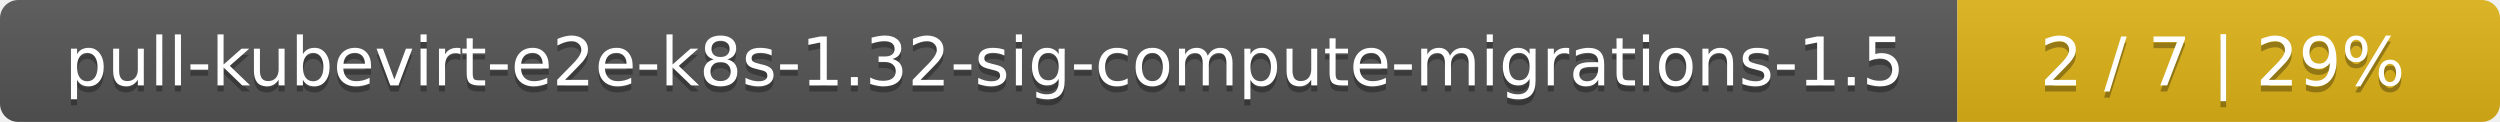
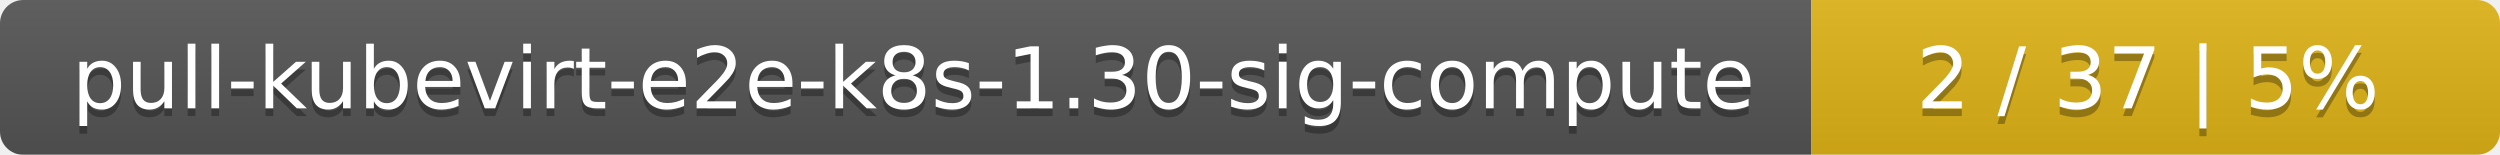
- <svg xmlns="http://www.w3.org/2000/svg" width="410" height="20">
+ <svg xmlns="http://www.w3.org/2000/svg" width="323" height="20">
  <linearGradient id="smooth" x2="0" y2="100%">
    <stop offset="0" stop-color="#bbb" stop-opacity=".1" />
    <stop offset="1" stop-opacity=".1" />
  </linearGradient>
  <mask id="round">
-     <rect width="410" height="20" rx="3" fill="#fff" />
+     <rect width="323" height="20" rx="3" fill="#fff" />
  </mask>
  <g mask="url(#round)">
-     <rect width="321" height="20" fill="#555" />
-     <rect x="321" width="89" height="20" fill="#dfb317" />
-     <rect width="410" height="20" fill="url(#smooth)" />
+     <rect width="234" height="20" fill="#555" />
+     <rect x="234" width="89" height="20" fill="#dfb317" />
+     <rect width="323" height="20" fill="url(#smooth)" />
  </g>
  <g fill="#fff" text-anchor="middle" font-family="DejaVu Sans,Verdana,Geneva,sans-serif" font-size="11">
-     <text x="161.5" y="15" fill="#010101" fill-opacity=".3">pull-kubevirt-e2e-k8s-1.32-sig-compute-migrations-1.5</text>
-     <text x="161.5" y="14">pull-kubevirt-e2e-k8s-1.32-sig-compute-migrations-1.5</text>
-     <text x="364.5" y="15" fill="#010101" fill-opacity=".3">2 / 7    |    29%</text>
-     <text x="364.5" y="14">2 / 7    |    29%</text>
+     <text x="118" y="15" fill="#010101" fill-opacity=".3">pull-kubevirt-e2e-k8s-1.30-sig-compute</text>
+     <text x="118" y="14">pull-kubevirt-e2e-k8s-1.30-sig-compute</text>
+     <text x="277.5" y="15" fill="#010101" fill-opacity=".3">2 / 37    |    5%</text>
+     <text x="277.5" y="14">2 / 37    |    5%</text>
  </g>
</svg>
